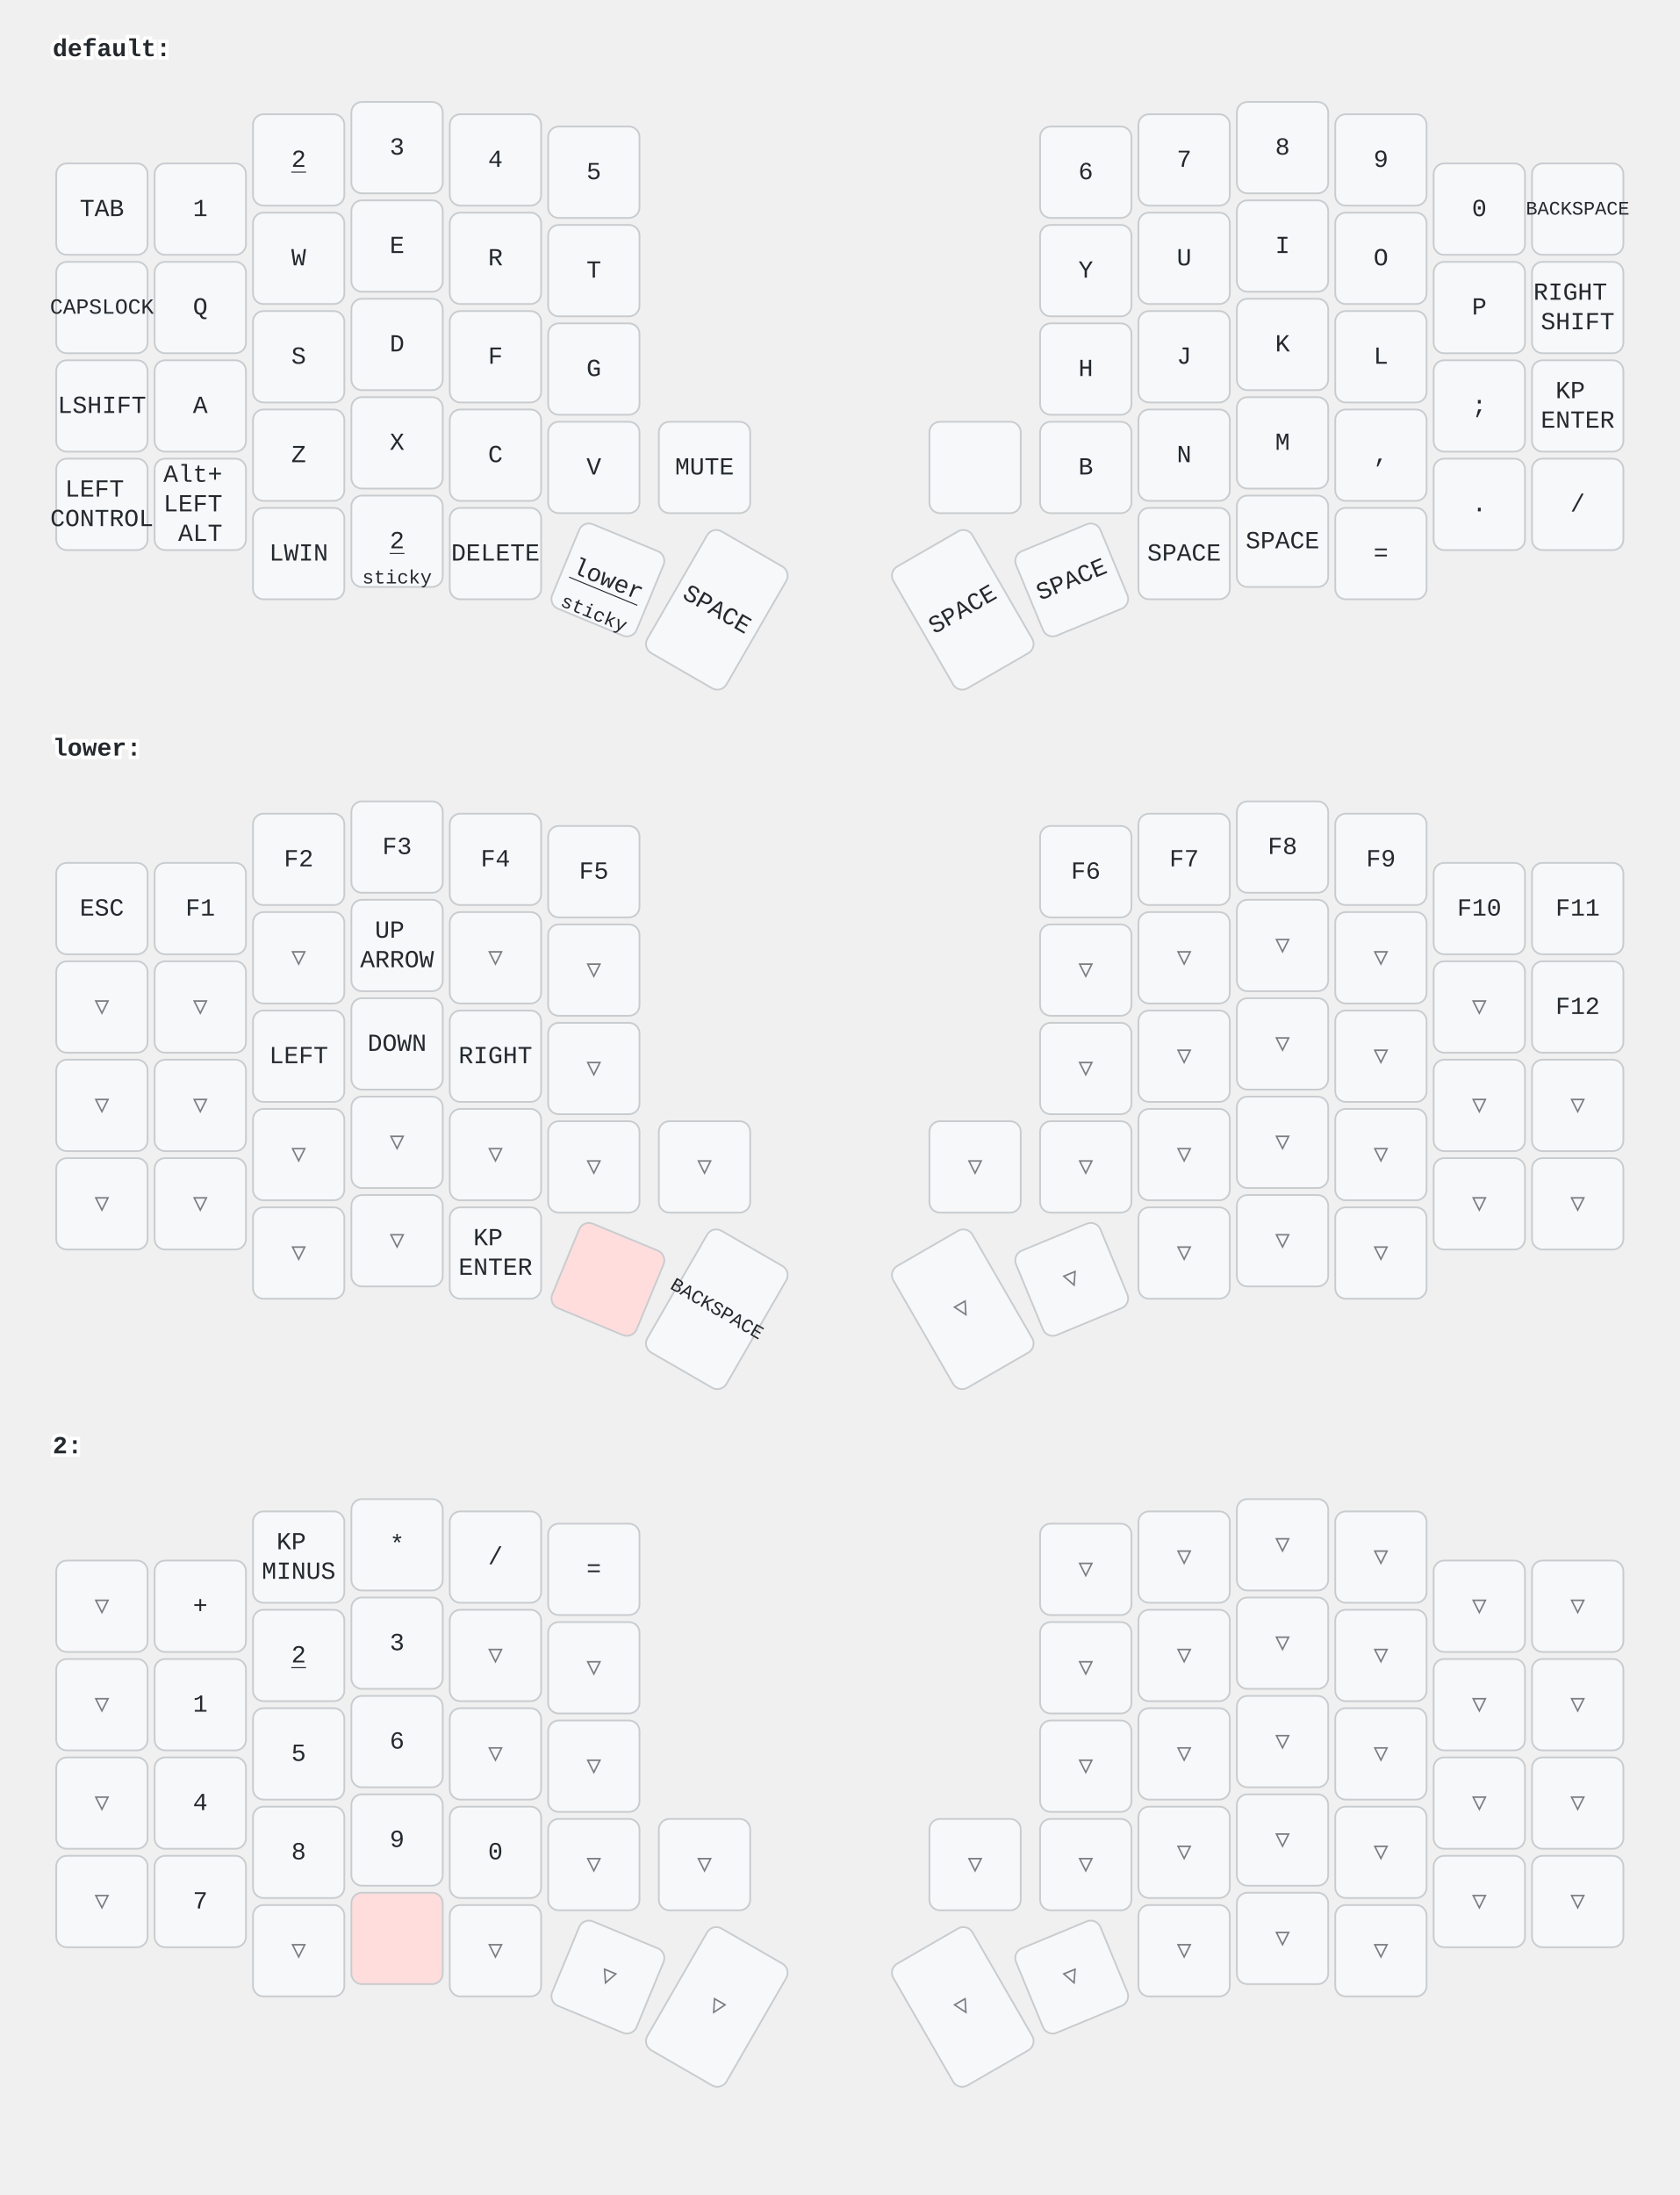
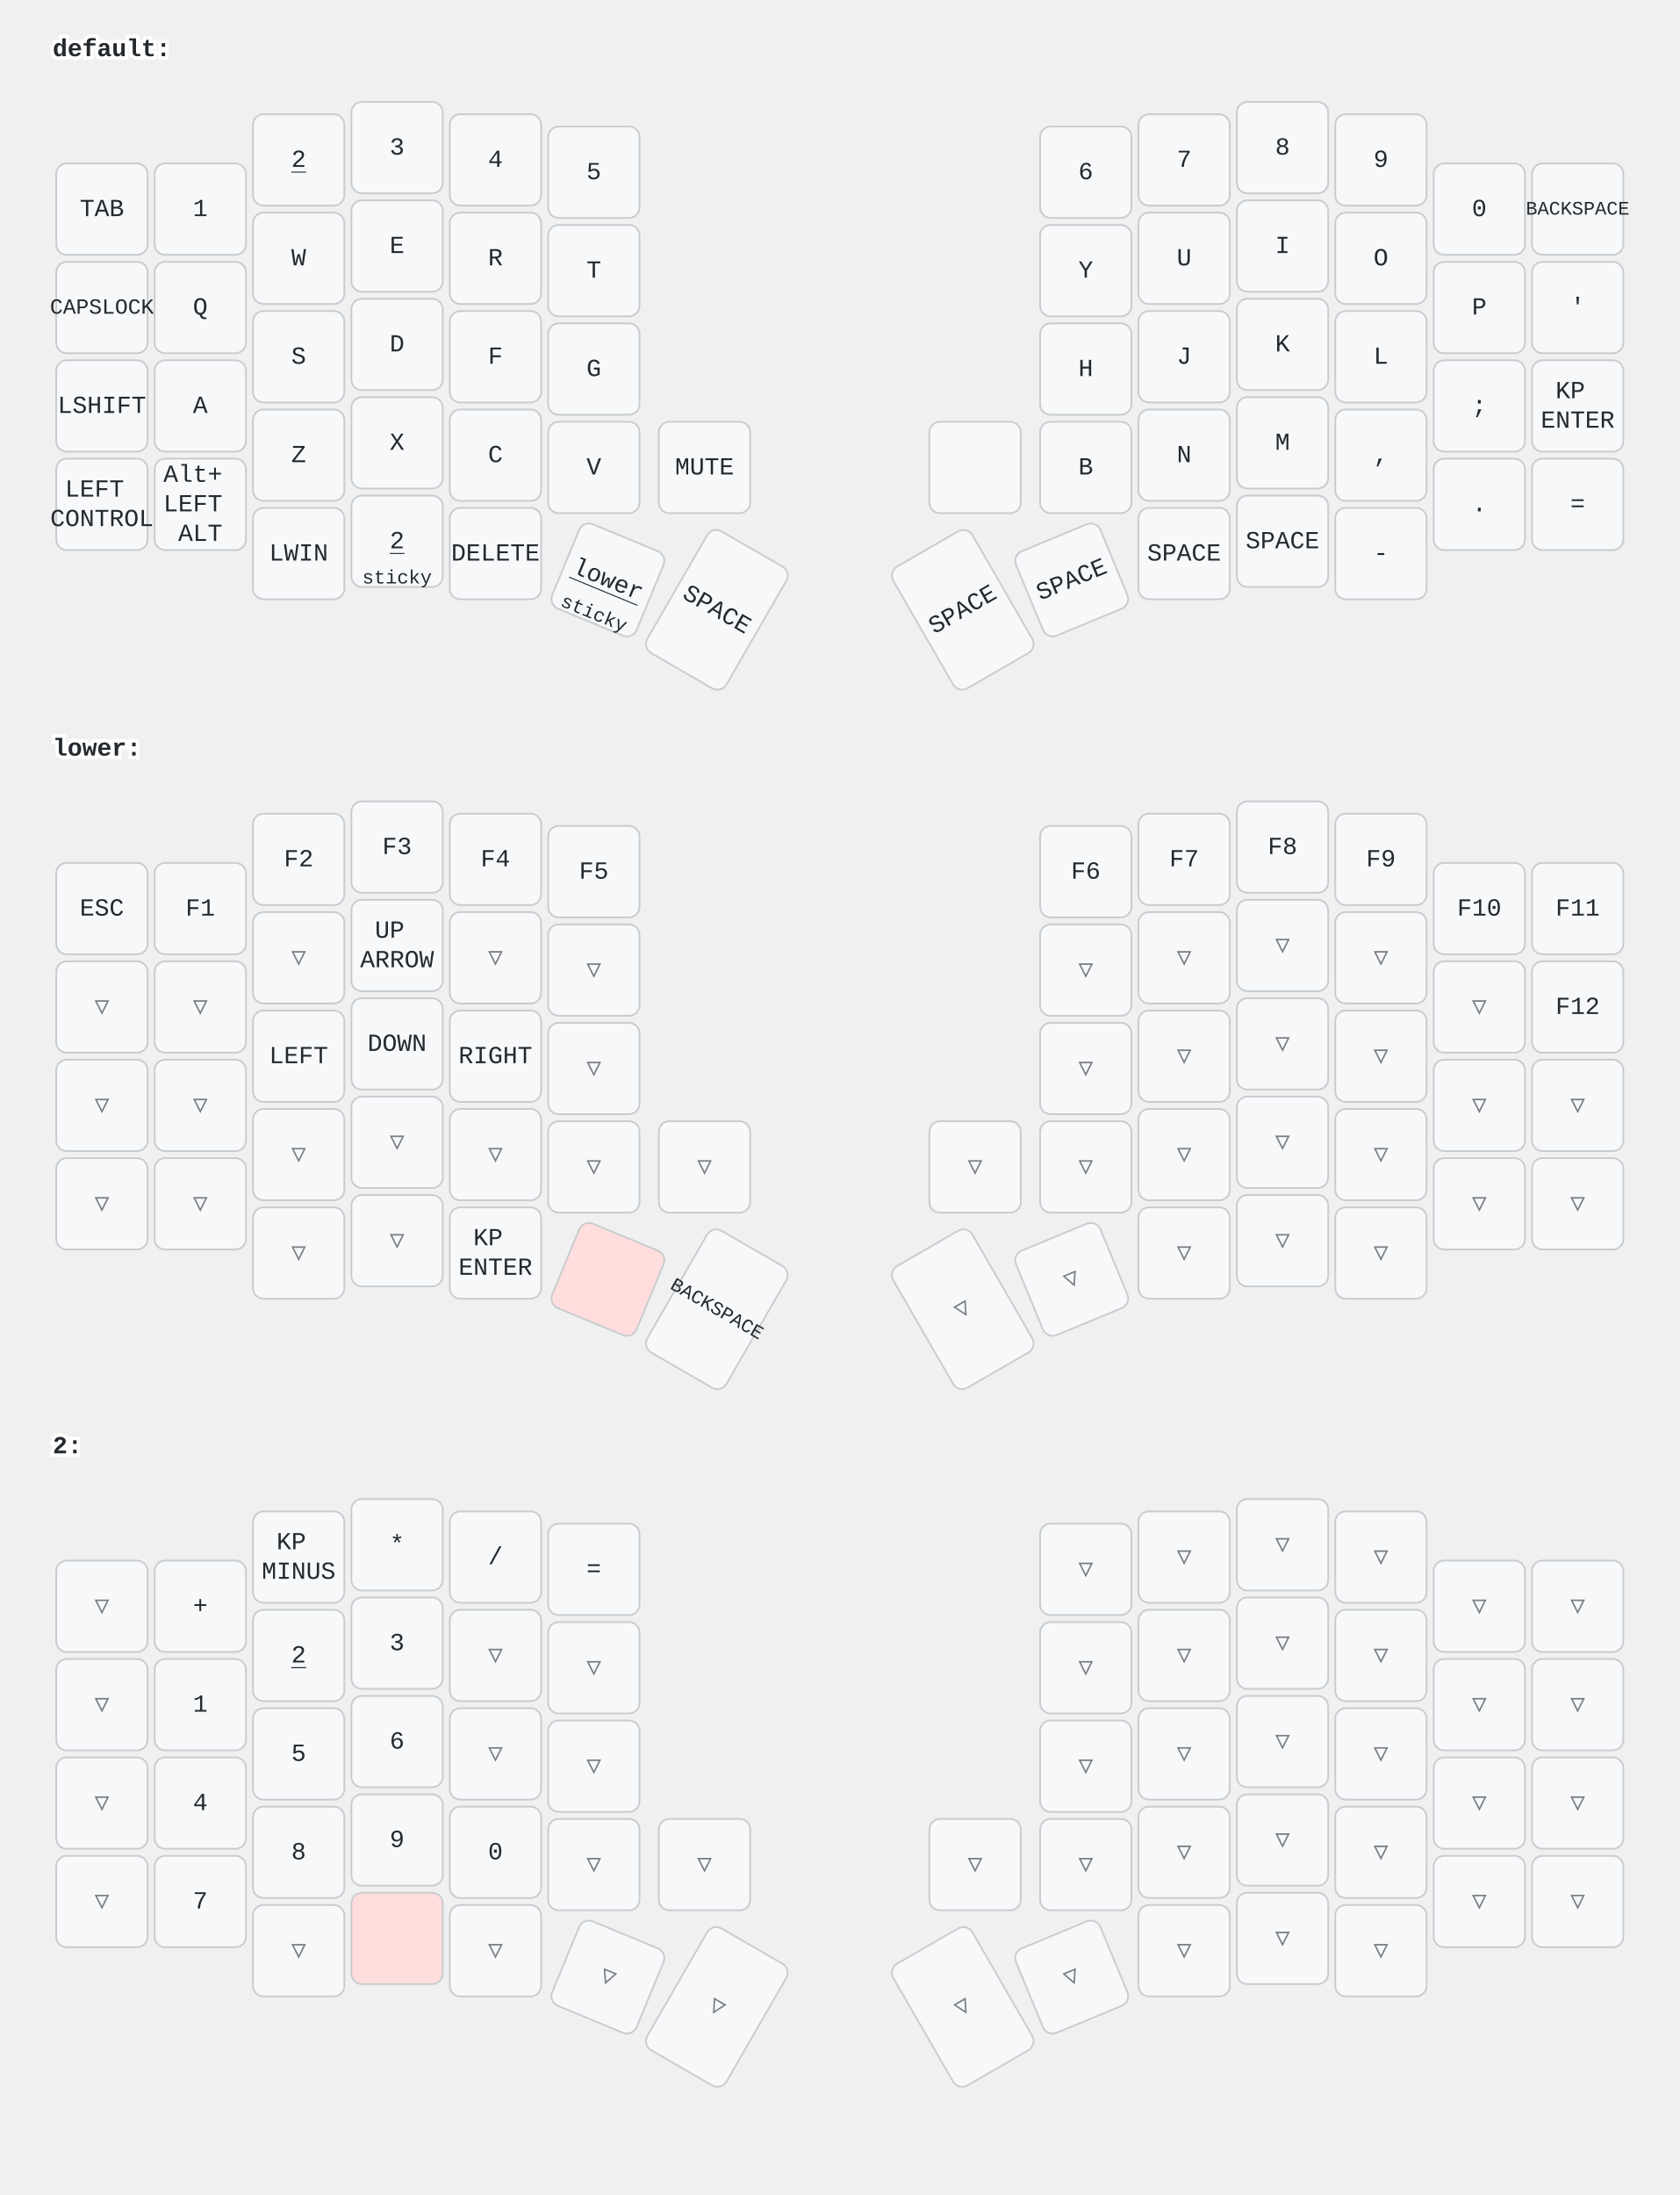
<svg xmlns="http://www.w3.org/2000/svg" width="956" height="1249" viewBox="0 0 956 1249" class="keymap">
  <style>/* inherit to force styles through use tags */
svg path {
    fill: inherit;
}

/* font and background color specifications */
svg.keymap {
    font-family: SFMono-Regular,Consolas,Liberation Mono,Menlo,monospace;
    font-size: 14px;
    font-kerning: normal;
    text-rendering: optimizeLegibility;
    fill: #24292e;
}

/* default key styling */
rect.key {
    fill: #f6f8fa;
}

rect.key, rect.combo {
    stroke: #c9cccf;
    stroke-width: 1;
}

/* default key side styling, only used is draw_key_sides is set */
rect.side {
    filter: brightness(90%);
}

/* color accent for combo boxes */
rect.combo, rect.combo-separate {
    fill: #cdf;
}

/* color accent for held keys */
rect.held, rect.combo.held {
    fill: #fdd;
}

/* color accent for ghost (optional) keys */
rect.ghost, rect.combo.ghost {
    stroke-dasharray: 4, 4;
    stroke-width: 2;
}

text {
    text-anchor: middle;
    dominant-baseline: middle;
}

/* styling for layer labels */
text.label {
    font-weight: bold;
    text-anchor: start;
    stroke: white;
    stroke-width: 4;
    paint-order: stroke;
}

/* styling for optional footer */
text.footer {
    text-anchor: end;
    dominant-baseline: auto;
    stroke: white;
    stroke-width: 4;
    paint-order: stroke;
}

/* styling for combo tap, and key non-tap label text */
text.combo, text.hold, text.shifted, text.left, text.right {
    font-size: 11px;
}

text.hold {
    text-anchor: middle;
    dominant-baseline: auto;
}

text.shifted {
    text-anchor: middle;
    dominant-baseline: hanging;
}

text.left {
    text-anchor: start;
}

text.right {
    text-anchor: end;
}

text.layer-activator {
    text-decoration: underline;
}

/* styling for hold/shifted label text in combo box */
text.combo.hold, text.combo.shifted, text.combo.left, text.combo.right {
    font-size: 8px;
}

/* lighter symbol for transparent keys */
text.trans {
    fill: #7b7e81;
}

/* styling for combo dendrons */
path.combo {
    stroke-width: 1;
    stroke: gray;
    fill: none;
}

/* Start Tabler Icons Cleanup */
/* cannot use height/width with glyphs */
.icon-tabler &gt; path {
    fill: inherit;
    stroke: inherit;
    stroke-width: 2;
}
/* hide tabler's default box */
.icon-tabler &gt; path[stroke="none"][fill="none"] {
    visibility: hidden;
}
/* End Tabler Icons Cleanup */
</style>
  <g transform="translate(30, 0)" class="layer-default">
    <text x="0" y="28" class="label" id="default">default:</text>
    <g transform="translate(0, 56)">
      <g transform="translate(28, 63)" class="key keypos-0">
        <rect rx="6" ry="6" x="-26" y="-26" width="52" height="52" class="key" />
        <text x="0" y="0" class="key tap">TAB</text>
      </g>
      <g transform="translate(84, 63)" class="key keypos-1">
        <rect rx="6" ry="6" x="-26" y="-26" width="52" height="52" class="key" />
        <text x="0" y="0" class="key tap">1</text>
      </g>
      <g transform="translate(140, 35)" class="key keypos-2">
        <rect rx="6" ry="6" x="-26" y="-26" width="52" height="52" class="key" />
        <a href="#x_x">
          <text x="0" y="0" class="key tap layer-activator">2</text>
        </a>
      </g>
      <g transform="translate(196, 28)" class="key keypos-3">
        <rect rx="6" ry="6" x="-26" y="-26" width="52" height="52" class="key" />
        <text x="0" y="0" class="key tap">3</text>
      </g>
      <g transform="translate(252, 35)" class="key keypos-4">
        <rect rx="6" ry="6" x="-26" y="-26" width="52" height="52" class="key" />
        <text x="0" y="0" class="key tap">4</text>
      </g>
      <g transform="translate(308, 42)" class="key keypos-5">
        <rect rx="6" ry="6" x="-26" y="-26" width="52" height="52" class="key" />
        <text x="0" y="0" class="key tap">5</text>
      </g>
      <g transform="translate(588, 42)" class="key keypos-6">
        <rect rx="6" ry="6" x="-26" y="-26" width="52" height="52" class="key" />
        <text x="0" y="0" class="key tap">6</text>
      </g>
      <g transform="translate(644, 35)" class="key keypos-7">
        <rect rx="6" ry="6" x="-26" y="-26" width="52" height="52" class="key" />
        <text x="0" y="0" class="key tap">7</text>
      </g>
      <g transform="translate(700, 28)" class="key keypos-8">
        <rect rx="6" ry="6" x="-26" y="-26" width="52" height="52" class="key" />
        <text x="0" y="0" class="key tap">8</text>
      </g>
      <g transform="translate(756, 35)" class="key keypos-9">
        <rect rx="6" ry="6" x="-26" y="-26" width="52" height="52" class="key" />
        <text x="0" y="0" class="key tap">9</text>
      </g>
      <g transform="translate(812, 63)" class="key keypos-10">
        <rect rx="6" ry="6" x="-26" y="-26" width="52" height="52" class="key" />
        <text x="0" y="0" class="key tap">0</text>
      </g>
      <g transform="translate(868, 63)" class="key keypos-11">
        <rect rx="6" ry="6" x="-26" y="-26" width="52" height="52" class="key" />
        <text x="0" y="0" class="key tap">
          <tspan style="font-size: 78%">BACKSPACE</tspan>
        </text>
      </g>
      <g transform="translate(28, 119)" class="key keypos-12">
        <rect rx="6" ry="6" x="-26" y="-26" width="52" height="52" class="key" />
        <text x="0" y="0" class="key tap">
          <tspan style="font-size: 88%">CAPSLOCK</tspan>
        </text>
      </g>
      <g transform="translate(84, 119)" class="key keypos-13">
        <rect rx="6" ry="6" x="-26" y="-26" width="52" height="52" class="key" />
        <text x="0" y="0" class="key tap">Q</text>
      </g>
      <g transform="translate(140, 91)" class="key keypos-14">
        <rect rx="6" ry="6" x="-26" y="-26" width="52" height="52" class="key" />
        <text x="0" y="0" class="key tap">W</text>
      </g>
      <g transform="translate(196, 84)" class="key keypos-15">
        <rect rx="6" ry="6" x="-26" y="-26" width="52" height="52" class="key" />
        <text x="0" y="0" class="key tap">E</text>
      </g>
      <g transform="translate(252, 91)" class="key keypos-16">
        <rect rx="6" ry="6" x="-26" y="-26" width="52" height="52" class="key" />
        <text x="0" y="0" class="key tap">R</text>
      </g>
      <g transform="translate(308, 98)" class="key keypos-17">
        <rect rx="6" ry="6" x="-26" y="-26" width="52" height="52" class="key" />
        <text x="0" y="0" class="key tap">T</text>
      </g>
      <g transform="translate(588, 98)" class="key keypos-18">
        <rect rx="6" ry="6" x="-26" y="-26" width="52" height="52" class="key" />
        <text x="0" y="0" class="key tap">Y</text>
      </g>
      <g transform="translate(644, 91)" class="key keypos-19">
        <rect rx="6" ry="6" x="-26" y="-26" width="52" height="52" class="key" />
        <text x="0" y="0" class="key tap">U</text>
      </g>
      <g transform="translate(700, 84)" class="key keypos-20">
        <rect rx="6" ry="6" x="-26" y="-26" width="52" height="52" class="key" />
        <text x="0" y="0" class="key tap">I</text>
      </g>
      <g transform="translate(756, 91)" class="key keypos-21">
        <rect rx="6" ry="6" x="-26" y="-26" width="52" height="52" class="key" />
        <text x="0" y="0" class="key tap">O</text>
      </g>
      <g transform="translate(812, 119)" class="key keypos-22">
        <rect rx="6" ry="6" x="-26" y="-26" width="52" height="52" class="key" />
        <text x="0" y="0" class="key tap">P</text>
      </g>
      <g transform="translate(868, 119)" class="key keypos-23">
        <rect rx="6" ry="6" x="-26" y="-26" width="52" height="52" class="key" />
-         <text x="0" y="0" class="key tap">
-           <tspan x="0" dy="-0.6em">RIGHT</tspan>
-           <tspan x="0" dy="1.2em">SHIFT</tspan>
-         </text>
+         <text x="0" y="0" class="key tap">'</text>
      </g>
      <g transform="translate(28, 175)" class="key keypos-24">
        <rect rx="6" ry="6" x="-26" y="-26" width="52" height="52" class="key" />
        <text x="0" y="0" class="key tap">LSHIFT</text>
      </g>
      <g transform="translate(84, 175)" class="key keypos-25">
        <rect rx="6" ry="6" x="-26" y="-26" width="52" height="52" class="key" />
        <text x="0" y="0" class="key tap">A</text>
      </g>
      <g transform="translate(140, 147)" class="key keypos-26">
        <rect rx="6" ry="6" x="-26" y="-26" width="52" height="52" class="key" />
        <text x="0" y="0" class="key tap">S</text>
      </g>
      <g transform="translate(196, 140)" class="key keypos-27">
        <rect rx="6" ry="6" x="-26" y="-26" width="52" height="52" class="key" />
        <text x="0" y="0" class="key tap">D</text>
      </g>
      <g transform="translate(252, 147)" class="key keypos-28">
        <rect rx="6" ry="6" x="-26" y="-26" width="52" height="52" class="key" />
        <text x="0" y="0" class="key tap">F</text>
      </g>
      <g transform="translate(308, 154)" class="key keypos-29">
        <rect rx="6" ry="6" x="-26" y="-26" width="52" height="52" class="key" />
        <text x="0" y="0" class="key tap">G</text>
      </g>
      <g transform="translate(588, 154)" class="key keypos-30">
        <rect rx="6" ry="6" x="-26" y="-26" width="52" height="52" class="key" />
        <text x="0" y="0" class="key tap">H</text>
      </g>
      <g transform="translate(644, 147)" class="key keypos-31">
        <rect rx="6" ry="6" x="-26" y="-26" width="52" height="52" class="key" />
        <text x="0" y="0" class="key tap">J</text>
      </g>
      <g transform="translate(700, 140)" class="key keypos-32">
        <rect rx="6" ry="6" x="-26" y="-26" width="52" height="52" class="key" />
        <text x="0" y="0" class="key tap">K</text>
      </g>
      <g transform="translate(756, 147)" class="key keypos-33">
        <rect rx="6" ry="6" x="-26" y="-26" width="52" height="52" class="key" />
        <text x="0" y="0" class="key tap">L</text>
      </g>
      <g transform="translate(812, 175)" class="key keypos-34">
        <rect rx="6" ry="6" x="-26" y="-26" width="52" height="52" class="key" />
        <text x="0" y="0" class="key tap">;</text>
      </g>
      <g transform="translate(868, 175)" class="key keypos-35">
        <rect rx="6" ry="6" x="-26" y="-26" width="52" height="52" class="key" />
        <text x="0" y="0" class="key tap">
          <tspan x="0" dy="-0.6em">KP</tspan>
          <tspan x="0" dy="1.2em">ENTER</tspan>
        </text>
      </g>
      <g transform="translate(28, 231)" class="key keypos-36">
        <rect rx="6" ry="6" x="-26" y="-26" width="52" height="52" class="key" />
        <text x="0" y="0" class="key tap">
          <tspan x="0" dy="-0.6em">LEFT</tspan>
          <tspan x="0" dy="1.2em">CONTROL</tspan>
        </text>
      </g>
      <g transform="translate(84, 231)" class="key keypos-37">
        <rect rx="6" ry="6" x="-26" y="-26" width="52" height="52" class="key" />
        <text x="0" y="0" class="key tap">
          <tspan x="0" dy="-1.2em">Alt+</tspan>
          <tspan x="0" dy="1.2em">LEFT</tspan>
          <tspan x="0" dy="1.2em">ALT</tspan>
        </text>
      </g>
      <g transform="translate(140, 203)" class="key keypos-38">
        <rect rx="6" ry="6" x="-26" y="-26" width="52" height="52" class="key" />
        <text x="0" y="0" class="key tap">Z</text>
      </g>
      <g transform="translate(196, 196)" class="key keypos-39">
        <rect rx="6" ry="6" x="-26" y="-26" width="52" height="52" class="key" />
        <text x="0" y="0" class="key tap">X</text>
      </g>
      <g transform="translate(252, 203)" class="key keypos-40">
        <rect rx="6" ry="6" x="-26" y="-26" width="52" height="52" class="key" />
        <text x="0" y="0" class="key tap">C</text>
      </g>
      <g transform="translate(308, 210)" class="key keypos-41">
        <rect rx="6" ry="6" x="-26" y="-26" width="52" height="52" class="key" />
        <text x="0" y="0" class="key tap">V</text>
      </g>
      <g transform="translate(371, 210)" class="key keypos-42">
        <rect rx="6" ry="6" x="-26" y="-26" width="52" height="52" class="key" />
        <text x="0" y="0" class="key tap">MUTE</text>
      </g>
      <g transform="translate(525, 210)" class="key keypos-43">
        <rect rx="6" ry="6" x="-26" y="-26" width="52" height="52" class="key" />
      </g>
      <g transform="translate(588, 210)" class="key keypos-44">
        <rect rx="6" ry="6" x="-26" y="-26" width="52" height="52" class="key" />
        <text x="0" y="0" class="key tap">B</text>
      </g>
      <g transform="translate(644, 203)" class="key keypos-45">
        <rect rx="6" ry="6" x="-26" y="-26" width="52" height="52" class="key" />
        <text x="0" y="0" class="key tap">N</text>
      </g>
      <g transform="translate(700, 196)" class="key keypos-46">
        <rect rx="6" ry="6" x="-26" y="-26" width="52" height="52" class="key" />
        <text x="0" y="0" class="key tap">M</text>
      </g>
      <g transform="translate(756, 203)" class="key keypos-47">
        <rect rx="6" ry="6" x="-26" y="-26" width="52" height="52" class="key" />
        <text x="0" y="0" class="key tap">,</text>
      </g>
      <g transform="translate(812, 231)" class="key keypos-48">
        <rect rx="6" ry="6" x="-26" y="-26" width="52" height="52" class="key" />
        <text x="0" y="0" class="key tap">.</text>
      </g>
      <g transform="translate(868, 231)" class="key keypos-49">
        <rect rx="6" ry="6" x="-26" y="-26" width="52" height="52" class="key" />
-         <text x="0" y="0" class="key tap">/</text>
+         <text x="0" y="0" class="key tap">=</text>
      </g>
      <g transform="translate(140, 259)" class="key keypos-50">
        <rect rx="6" ry="6" x="-26" y="-26" width="52" height="52" class="key" />
        <text x="0" y="0" class="key tap">LWIN</text>
      </g>
      <g transform="translate(196, 252)" class="key keypos-51">
        <rect rx="6" ry="6" x="-26" y="-26" width="52" height="52" class="key" />
        <a href="#x_x">
          <text x="0" y="0" class="key tap layer-activator">2</text>
        </a>
        <text x="0" y="24" class="key hold">sticky</text>
      </g>
      <g transform="translate(252, 259)" class="key keypos-52">
        <rect rx="6" ry="6" x="-26" y="-26" width="52" height="52" class="key" />
        <text x="0" y="0" class="key tap">DELETE</text>
      </g>
      <g transform="translate(316, 274) rotate(22.5)" class="key keypos-53">
        <rect rx="6" ry="6" x="-26" y="-26" width="52" height="52" class="key" />
        <a href="#lower">
          <text x="0" y="0" class="key tap layer-activator">lower</text>
        </a>
        <text x="0" y="24" class="key hold">sticky</text>
      </g>
      <g transform="translate(378, 291) rotate(30.0)" class="key keypos-54">
        <rect rx="6" ry="6" x="-26" y="-40" width="52" height="80" class="key" />
        <text x="0" y="0" class="key tap">SPACE</text>
      </g>
      <g transform="translate(518, 291) rotate(-30.0)" class="key keypos-55">
        <rect rx="6" ry="6" x="-26" y="-40" width="52" height="80" class="key" />
        <text x="0" y="0" class="key tap">SPACE</text>
      </g>
      <g transform="translate(580, 274) rotate(-22.5)" class="key keypos-56">
        <rect rx="6" ry="6" x="-26" y="-26" width="52" height="52" class="key" />
        <text x="0" y="0" class="key tap">SPACE</text>
      </g>
      <g transform="translate(644, 259)" class="key keypos-57">
        <rect rx="6" ry="6" x="-26" y="-26" width="52" height="52" class="key" />
        <text x="0" y="0" class="key tap">SPACE</text>
      </g>
      <g transform="translate(700, 252)" class="key keypos-58">
        <rect rx="6" ry="6" x="-26" y="-26" width="52" height="52" class="key" />
        <text x="0" y="0" class="key tap">SPACE</text>
      </g>
      <g transform="translate(756, 259)" class="key keypos-59">
        <rect rx="6" ry="6" x="-26" y="-26" width="52" height="52" class="key" />
-         <text x="0" y="0" class="key tap">=</text>
+         <text x="0" y="0" class="key tap">-</text>
      </g>
    </g>
  </g>
  <g transform="translate(30, 398)" class="layer-lower">
    <text x="0" y="28" class="label" id="lower">lower:</text>
    <g transform="translate(0, 56)">
      <g transform="translate(28, 63)" class="key keypos-0">
        <rect rx="6" ry="6" x="-26" y="-26" width="52" height="52" class="key" />
        <text x="0" y="0" class="key tap">ESC</text>
      </g>
      <g transform="translate(84, 63)" class="key keypos-1">
        <rect rx="6" ry="6" x="-26" y="-26" width="52" height="52" class="key" />
        <text x="0" y="0" class="key tap">F1</text>
      </g>
      <g transform="translate(140, 35)" class="key keypos-2">
        <rect rx="6" ry="6" x="-26" y="-26" width="52" height="52" class="key" />
        <text x="0" y="0" class="key tap">F2</text>
      </g>
      <g transform="translate(196, 28)" class="key keypos-3">
        <rect rx="6" ry="6" x="-26" y="-26" width="52" height="52" class="key" />
        <text x="0" y="0" class="key tap">F3</text>
      </g>
      <g transform="translate(252, 35)" class="key keypos-4">
        <rect rx="6" ry="6" x="-26" y="-26" width="52" height="52" class="key" />
        <text x="0" y="0" class="key tap">F4</text>
      </g>
      <g transform="translate(308, 42)" class="key keypos-5">
        <rect rx="6" ry="6" x="-26" y="-26" width="52" height="52" class="key" />
        <text x="0" y="0" class="key tap">F5</text>
      </g>
      <g transform="translate(588, 42)" class="key keypos-6">
        <rect rx="6" ry="6" x="-26" y="-26" width="52" height="52" class="key" />
        <text x="0" y="0" class="key tap">F6</text>
      </g>
      <g transform="translate(644, 35)" class="key keypos-7">
        <rect rx="6" ry="6" x="-26" y="-26" width="52" height="52" class="key" />
        <text x="0" y="0" class="key tap">F7</text>
      </g>
      <g transform="translate(700, 28)" class="key keypos-8">
        <rect rx="6" ry="6" x="-26" y="-26" width="52" height="52" class="key" />
        <text x="0" y="0" class="key tap">F8</text>
      </g>
      <g transform="translate(756, 35)" class="key keypos-9">
        <rect rx="6" ry="6" x="-26" y="-26" width="52" height="52" class="key" />
        <text x="0" y="0" class="key tap">F9</text>
      </g>
      <g transform="translate(812, 63)" class="key keypos-10">
        <rect rx="6" ry="6" x="-26" y="-26" width="52" height="52" class="key" />
        <text x="0" y="0" class="key tap">F10</text>
      </g>
      <g transform="translate(868, 63)" class="key keypos-11">
        <rect rx="6" ry="6" x="-26" y="-26" width="52" height="52" class="key" />
        <text x="0" y="0" class="key tap">F11</text>
      </g>
      <g transform="translate(28, 119)" class="key trans keypos-12">
        <rect rx="6" ry="6" x="-26" y="-26" width="52" height="52" class="key trans" />
        <text x="0" y="0" class="key trans tap">▽</text>
      </g>
      <g transform="translate(84, 119)" class="key trans keypos-13">
        <rect rx="6" ry="6" x="-26" y="-26" width="52" height="52" class="key trans" />
        <text x="0" y="0" class="key trans tap">▽</text>
      </g>
      <g transform="translate(140, 91)" class="key trans keypos-14">
        <rect rx="6" ry="6" x="-26" y="-26" width="52" height="52" class="key trans" />
        <text x="0" y="0" class="key trans tap">▽</text>
      </g>
      <g transform="translate(196, 84)" class="key keypos-15">
        <rect rx="6" ry="6" x="-26" y="-26" width="52" height="52" class="key" />
        <text x="0" y="0" class="key tap">
          <tspan x="0" dy="-0.6em">UP</tspan>
          <tspan x="0" dy="1.2em">ARROW</tspan>
        </text>
      </g>
      <g transform="translate(252, 91)" class="key trans keypos-16">
        <rect rx="6" ry="6" x="-26" y="-26" width="52" height="52" class="key trans" />
        <text x="0" y="0" class="key trans tap">▽</text>
      </g>
      <g transform="translate(308, 98)" class="key trans keypos-17">
        <rect rx="6" ry="6" x="-26" y="-26" width="52" height="52" class="key trans" />
        <text x="0" y="0" class="key trans tap">▽</text>
      </g>
      <g transform="translate(588, 98)" class="key trans keypos-18">
        <rect rx="6" ry="6" x="-26" y="-26" width="52" height="52" class="key trans" />
        <text x="0" y="0" class="key trans tap">▽</text>
      </g>
      <g transform="translate(644, 91)" class="key trans keypos-19">
        <rect rx="6" ry="6" x="-26" y="-26" width="52" height="52" class="key trans" />
        <text x="0" y="0" class="key trans tap">▽</text>
      </g>
      <g transform="translate(700, 84)" class="key trans keypos-20">
        <rect rx="6" ry="6" x="-26" y="-26" width="52" height="52" class="key trans" />
        <text x="0" y="0" class="key trans tap">▽</text>
      </g>
      <g transform="translate(756, 91)" class="key trans keypos-21">
        <rect rx="6" ry="6" x="-26" y="-26" width="52" height="52" class="key trans" />
        <text x="0" y="0" class="key trans tap">▽</text>
      </g>
      <g transform="translate(812, 119)" class="key trans keypos-22">
        <rect rx="6" ry="6" x="-26" y="-26" width="52" height="52" class="key trans" />
        <text x="0" y="0" class="key trans tap">▽</text>
      </g>
      <g transform="translate(868, 119)" class="key keypos-23">
        <rect rx="6" ry="6" x="-26" y="-26" width="52" height="52" class="key" />
        <text x="0" y="0" class="key tap">F12</text>
      </g>
      <g transform="translate(28, 175)" class="key trans keypos-24">
        <rect rx="6" ry="6" x="-26" y="-26" width="52" height="52" class="key trans" />
        <text x="0" y="0" class="key trans tap">▽</text>
      </g>
      <g transform="translate(84, 175)" class="key trans keypos-25">
        <rect rx="6" ry="6" x="-26" y="-26" width="52" height="52" class="key trans" />
        <text x="0" y="0" class="key trans tap">▽</text>
      </g>
      <g transform="translate(140, 147)" class="key keypos-26">
        <rect rx="6" ry="6" x="-26" y="-26" width="52" height="52" class="key" />
        <text x="0" y="0" class="key tap">LEFT</text>
      </g>
      <g transform="translate(196, 140)" class="key keypos-27">
        <rect rx="6" ry="6" x="-26" y="-26" width="52" height="52" class="key" />
        <text x="0" y="0" class="key tap">DOWN</text>
      </g>
      <g transform="translate(252, 147)" class="key keypos-28">
        <rect rx="6" ry="6" x="-26" y="-26" width="52" height="52" class="key" />
        <text x="0" y="0" class="key tap">RIGHT</text>
      </g>
      <g transform="translate(308, 154)" class="key trans keypos-29">
        <rect rx="6" ry="6" x="-26" y="-26" width="52" height="52" class="key trans" />
        <text x="0" y="0" class="key trans tap">▽</text>
      </g>
      <g transform="translate(588, 154)" class="key trans keypos-30">
        <rect rx="6" ry="6" x="-26" y="-26" width="52" height="52" class="key trans" />
        <text x="0" y="0" class="key trans tap">▽</text>
      </g>
      <g transform="translate(644, 147)" class="key trans keypos-31">
        <rect rx="6" ry="6" x="-26" y="-26" width="52" height="52" class="key trans" />
        <text x="0" y="0" class="key trans tap">▽</text>
      </g>
      <g transform="translate(700, 140)" class="key trans keypos-32">
        <rect rx="6" ry="6" x="-26" y="-26" width="52" height="52" class="key trans" />
        <text x="0" y="0" class="key trans tap">▽</text>
      </g>
      <g transform="translate(756, 147)" class="key trans keypos-33">
        <rect rx="6" ry="6" x="-26" y="-26" width="52" height="52" class="key trans" />
        <text x="0" y="0" class="key trans tap">▽</text>
      </g>
      <g transform="translate(812, 175)" class="key trans keypos-34">
        <rect rx="6" ry="6" x="-26" y="-26" width="52" height="52" class="key trans" />
        <text x="0" y="0" class="key trans tap">▽</text>
      </g>
      <g transform="translate(868, 175)" class="key trans keypos-35">
        <rect rx="6" ry="6" x="-26" y="-26" width="52" height="52" class="key trans" />
        <text x="0" y="0" class="key trans tap">▽</text>
      </g>
      <g transform="translate(28, 231)" class="key trans keypos-36">
        <rect rx="6" ry="6" x="-26" y="-26" width="52" height="52" class="key trans" />
        <text x="0" y="0" class="key trans tap">▽</text>
      </g>
      <g transform="translate(84, 231)" class="key trans keypos-37">
        <rect rx="6" ry="6" x="-26" y="-26" width="52" height="52" class="key trans" />
        <text x="0" y="0" class="key trans tap">▽</text>
      </g>
      <g transform="translate(140, 203)" class="key trans keypos-38">
        <rect rx="6" ry="6" x="-26" y="-26" width="52" height="52" class="key trans" />
        <text x="0" y="0" class="key trans tap">▽</text>
      </g>
      <g transform="translate(196, 196)" class="key trans keypos-39">
        <rect rx="6" ry="6" x="-26" y="-26" width="52" height="52" class="key trans" />
        <text x="0" y="0" class="key trans tap">▽</text>
      </g>
      <g transform="translate(252, 203)" class="key trans keypos-40">
        <rect rx="6" ry="6" x="-26" y="-26" width="52" height="52" class="key trans" />
        <text x="0" y="0" class="key trans tap">▽</text>
      </g>
      <g transform="translate(308, 210)" class="key trans keypos-41">
        <rect rx="6" ry="6" x="-26" y="-26" width="52" height="52" class="key trans" />
        <text x="0" y="0" class="key trans tap">▽</text>
      </g>
      <g transform="translate(371, 210)" class="key trans keypos-42">
        <rect rx="6" ry="6" x="-26" y="-26" width="52" height="52" class="key trans" />
        <text x="0" y="0" class="key trans tap">▽</text>
      </g>
      <g transform="translate(525, 210)" class="key trans keypos-43">
        <rect rx="6" ry="6" x="-26" y="-26" width="52" height="52" class="key trans" />
        <text x="0" y="0" class="key trans tap">▽</text>
      </g>
      <g transform="translate(588, 210)" class="key trans keypos-44">
        <rect rx="6" ry="6" x="-26" y="-26" width="52" height="52" class="key trans" />
        <text x="0" y="0" class="key trans tap">▽</text>
      </g>
      <g transform="translate(644, 203)" class="key trans keypos-45">
        <rect rx="6" ry="6" x="-26" y="-26" width="52" height="52" class="key trans" />
        <text x="0" y="0" class="key trans tap">▽</text>
      </g>
      <g transform="translate(700, 196)" class="key trans keypos-46">
        <rect rx="6" ry="6" x="-26" y="-26" width="52" height="52" class="key trans" />
        <text x="0" y="0" class="key trans tap">▽</text>
      </g>
      <g transform="translate(756, 203)" class="key trans keypos-47">
        <rect rx="6" ry="6" x="-26" y="-26" width="52" height="52" class="key trans" />
        <text x="0" y="0" class="key trans tap">▽</text>
      </g>
      <g transform="translate(812, 231)" class="key trans keypos-48">
        <rect rx="6" ry="6" x="-26" y="-26" width="52" height="52" class="key trans" />
        <text x="0" y="0" class="key trans tap">▽</text>
      </g>
      <g transform="translate(868, 231)" class="key trans keypos-49">
        <rect rx="6" ry="6" x="-26" y="-26" width="52" height="52" class="key trans" />
        <text x="0" y="0" class="key trans tap">▽</text>
      </g>
      <g transform="translate(140, 259)" class="key trans keypos-50">
        <rect rx="6" ry="6" x="-26" y="-26" width="52" height="52" class="key trans" />
        <text x="0" y="0" class="key trans tap">▽</text>
      </g>
      <g transform="translate(196, 252)" class="key trans keypos-51">
        <rect rx="6" ry="6" x="-26" y="-26" width="52" height="52" class="key trans" />
        <text x="0" y="0" class="key trans tap">▽</text>
      </g>
      <g transform="translate(252, 259)" class="key keypos-52">
        <rect rx="6" ry="6" x="-26" y="-26" width="52" height="52" class="key" />
        <text x="0" y="0" class="key tap">
          <tspan x="0" dy="-0.6em">KP</tspan>
          <tspan x="0" dy="1.2em">ENTER</tspan>
        </text>
      </g>
      <g transform="translate(316, 274) rotate(22.5)" class="key held keypos-53">
        <rect rx="6" ry="6" x="-26" y="-26" width="52" height="52" class="key held" />
      </g>
      <g transform="translate(378, 291) rotate(30.0)" class="key keypos-54">
        <rect rx="6" ry="6" x="-26" y="-40" width="52" height="80" class="key" />
        <text x="0" y="0" class="key tap">
          <tspan style="font-size: 78%">BACKSPACE</tspan>
        </text>
      </g>
      <g transform="translate(518, 291) rotate(-30.0)" class="key trans keypos-55">
        <rect rx="6" ry="6" x="-26" y="-40" width="52" height="80" class="key trans" />
        <text x="0" y="0" class="key trans tap">▽</text>
      </g>
      <g transform="translate(580, 274) rotate(-22.5)" class="key trans keypos-56">
        <rect rx="6" ry="6" x="-26" y="-26" width="52" height="52" class="key trans" />
        <text x="0" y="0" class="key trans tap">▽</text>
      </g>
      <g transform="translate(644, 259)" class="key trans keypos-57">
        <rect rx="6" ry="6" x="-26" y="-26" width="52" height="52" class="key trans" />
        <text x="0" y="0" class="key trans tap">▽</text>
      </g>
      <g transform="translate(700, 252)" class="key trans keypos-58">
        <rect rx="6" ry="6" x="-26" y="-26" width="52" height="52" class="key trans" />
        <text x="0" y="0" class="key trans tap">▽</text>
      </g>
      <g transform="translate(756, 259)" class="key trans keypos-59">
        <rect rx="6" ry="6" x="-26" y="-26" width="52" height="52" class="key trans" />
        <text x="0" y="0" class="key trans tap">▽</text>
      </g>
    </g>
  </g>
  <g transform="translate(30, 795)" class="layer-2">
    <text x="0" y="28" class="label" id="x_x">2:</text>
    <g transform="translate(0, 56)">
      <g transform="translate(28, 63)" class="key trans keypos-0">
        <rect rx="6" ry="6" x="-26" y="-26" width="52" height="52" class="key trans" />
        <text x="0" y="0" class="key trans tap">▽</text>
      </g>
      <g transform="translate(84, 63)" class="key keypos-1">
        <rect rx="6" ry="6" x="-26" y="-26" width="52" height="52" class="key" />
        <text x="0" y="0" class="key tap">+</text>
      </g>
      <g transform="translate(140, 35)" class="key keypos-2">
        <rect rx="6" ry="6" x="-26" y="-26" width="52" height="52" class="key" />
        <text x="0" y="0" class="key tap">
          <tspan x="0" dy="-0.6em">KP</tspan>
          <tspan x="0" dy="1.2em">MINUS</tspan>
        </text>
      </g>
      <g transform="translate(196, 28)" class="key keypos-3">
        <rect rx="6" ry="6" x="-26" y="-26" width="52" height="52" class="key" />
        <text x="0" y="0" class="key tap">*</text>
      </g>
      <g transform="translate(252, 35)" class="key keypos-4">
        <rect rx="6" ry="6" x="-26" y="-26" width="52" height="52" class="key" />
        <text x="0" y="0" class="key tap">/</text>
      </g>
      <g transform="translate(308, 42)" class="key keypos-5">
        <rect rx="6" ry="6" x="-26" y="-26" width="52" height="52" class="key" />
        <text x="0" y="0" class="key tap">=</text>
      </g>
      <g transform="translate(588, 42)" class="key trans keypos-6">
        <rect rx="6" ry="6" x="-26" y="-26" width="52" height="52" class="key trans" />
        <text x="0" y="0" class="key trans tap">▽</text>
      </g>
      <g transform="translate(644, 35)" class="key trans keypos-7">
        <rect rx="6" ry="6" x="-26" y="-26" width="52" height="52" class="key trans" />
        <text x="0" y="0" class="key trans tap">▽</text>
      </g>
      <g transform="translate(700, 28)" class="key trans keypos-8">
        <rect rx="6" ry="6" x="-26" y="-26" width="52" height="52" class="key trans" />
        <text x="0" y="0" class="key trans tap">▽</text>
      </g>
      <g transform="translate(756, 35)" class="key trans keypos-9">
        <rect rx="6" ry="6" x="-26" y="-26" width="52" height="52" class="key trans" />
        <text x="0" y="0" class="key trans tap">▽</text>
      </g>
      <g transform="translate(812, 63)" class="key trans keypos-10">
        <rect rx="6" ry="6" x="-26" y="-26" width="52" height="52" class="key trans" />
        <text x="0" y="0" class="key trans tap">▽</text>
      </g>
      <g transform="translate(868, 63)" class="key trans keypos-11">
        <rect rx="6" ry="6" x="-26" y="-26" width="52" height="52" class="key trans" />
        <text x="0" y="0" class="key trans tap">▽</text>
      </g>
      <g transform="translate(28, 119)" class="key trans keypos-12">
        <rect rx="6" ry="6" x="-26" y="-26" width="52" height="52" class="key trans" />
        <text x="0" y="0" class="key trans tap">▽</text>
      </g>
      <g transform="translate(84, 119)" class="key keypos-13">
        <rect rx="6" ry="6" x="-26" y="-26" width="52" height="52" class="key" />
        <text x="0" y="0" class="key tap">1</text>
      </g>
      <g transform="translate(140, 91)" class="key keypos-14">
        <rect rx="6" ry="6" x="-26" y="-26" width="52" height="52" class="key" />
        <a href="#x_x">
          <text x="0" y="0" class="key tap layer-activator">2</text>
        </a>
      </g>
      <g transform="translate(196, 84)" class="key keypos-15">
        <rect rx="6" ry="6" x="-26" y="-26" width="52" height="52" class="key" />
        <text x="0" y="0" class="key tap">3</text>
      </g>
      <g transform="translate(252, 91)" class="key trans keypos-16">
        <rect rx="6" ry="6" x="-26" y="-26" width="52" height="52" class="key trans" />
        <text x="0" y="0" class="key trans tap">▽</text>
      </g>
      <g transform="translate(308, 98)" class="key trans keypos-17">
        <rect rx="6" ry="6" x="-26" y="-26" width="52" height="52" class="key trans" />
        <text x="0" y="0" class="key trans tap">▽</text>
      </g>
      <g transform="translate(588, 98)" class="key trans keypos-18">
        <rect rx="6" ry="6" x="-26" y="-26" width="52" height="52" class="key trans" />
        <text x="0" y="0" class="key trans tap">▽</text>
      </g>
      <g transform="translate(644, 91)" class="key trans keypos-19">
        <rect rx="6" ry="6" x="-26" y="-26" width="52" height="52" class="key trans" />
        <text x="0" y="0" class="key trans tap">▽</text>
      </g>
      <g transform="translate(700, 84)" class="key trans keypos-20">
        <rect rx="6" ry="6" x="-26" y="-26" width="52" height="52" class="key trans" />
        <text x="0" y="0" class="key trans tap">▽</text>
      </g>
      <g transform="translate(756, 91)" class="key trans keypos-21">
        <rect rx="6" ry="6" x="-26" y="-26" width="52" height="52" class="key trans" />
        <text x="0" y="0" class="key trans tap">▽</text>
      </g>
      <g transform="translate(812, 119)" class="key trans keypos-22">
        <rect rx="6" ry="6" x="-26" y="-26" width="52" height="52" class="key trans" />
        <text x="0" y="0" class="key trans tap">▽</text>
      </g>
      <g transform="translate(868, 119)" class="key trans keypos-23">
        <rect rx="6" ry="6" x="-26" y="-26" width="52" height="52" class="key trans" />
        <text x="0" y="0" class="key trans tap">▽</text>
      </g>
      <g transform="translate(28, 175)" class="key trans keypos-24">
        <rect rx="6" ry="6" x="-26" y="-26" width="52" height="52" class="key trans" />
        <text x="0" y="0" class="key trans tap">▽</text>
      </g>
      <g transform="translate(84, 175)" class="key keypos-25">
        <rect rx="6" ry="6" x="-26" y="-26" width="52" height="52" class="key" />
        <text x="0" y="0" class="key tap">4</text>
      </g>
      <g transform="translate(140, 147)" class="key keypos-26">
        <rect rx="6" ry="6" x="-26" y="-26" width="52" height="52" class="key" />
        <text x="0" y="0" class="key tap">5</text>
      </g>
      <g transform="translate(196, 140)" class="key keypos-27">
        <rect rx="6" ry="6" x="-26" y="-26" width="52" height="52" class="key" />
        <text x="0" y="0" class="key tap">6</text>
      </g>
      <g transform="translate(252, 147)" class="key trans keypos-28">
        <rect rx="6" ry="6" x="-26" y="-26" width="52" height="52" class="key trans" />
        <text x="0" y="0" class="key trans tap">▽</text>
      </g>
      <g transform="translate(308, 154)" class="key trans keypos-29">
        <rect rx="6" ry="6" x="-26" y="-26" width="52" height="52" class="key trans" />
        <text x="0" y="0" class="key trans tap">▽</text>
      </g>
      <g transform="translate(588, 154)" class="key trans keypos-30">
        <rect rx="6" ry="6" x="-26" y="-26" width="52" height="52" class="key trans" />
        <text x="0" y="0" class="key trans tap">▽</text>
      </g>
      <g transform="translate(644, 147)" class="key trans keypos-31">
        <rect rx="6" ry="6" x="-26" y="-26" width="52" height="52" class="key trans" />
        <text x="0" y="0" class="key trans tap">▽</text>
      </g>
      <g transform="translate(700, 140)" class="key trans keypos-32">
        <rect rx="6" ry="6" x="-26" y="-26" width="52" height="52" class="key trans" />
        <text x="0" y="0" class="key trans tap">▽</text>
      </g>
      <g transform="translate(756, 147)" class="key trans keypos-33">
        <rect rx="6" ry="6" x="-26" y="-26" width="52" height="52" class="key trans" />
        <text x="0" y="0" class="key trans tap">▽</text>
      </g>
      <g transform="translate(812, 175)" class="key trans keypos-34">
        <rect rx="6" ry="6" x="-26" y="-26" width="52" height="52" class="key trans" />
        <text x="0" y="0" class="key trans tap">▽</text>
      </g>
      <g transform="translate(868, 175)" class="key trans keypos-35">
        <rect rx="6" ry="6" x="-26" y="-26" width="52" height="52" class="key trans" />
        <text x="0" y="0" class="key trans tap">▽</text>
      </g>
      <g transform="translate(28, 231)" class="key trans keypos-36">
        <rect rx="6" ry="6" x="-26" y="-26" width="52" height="52" class="key trans" />
        <text x="0" y="0" class="key trans tap">▽</text>
      </g>
      <g transform="translate(84, 231)" class="key keypos-37">
        <rect rx="6" ry="6" x="-26" y="-26" width="52" height="52" class="key" />
        <text x="0" y="0" class="key tap">7</text>
      </g>
      <g transform="translate(140, 203)" class="key keypos-38">
        <rect rx="6" ry="6" x="-26" y="-26" width="52" height="52" class="key" />
        <text x="0" y="0" class="key tap">8</text>
      </g>
      <g transform="translate(196, 196)" class="key keypos-39">
        <rect rx="6" ry="6" x="-26" y="-26" width="52" height="52" class="key" />
        <text x="0" y="0" class="key tap">9</text>
      </g>
      <g transform="translate(252, 203)" class="key keypos-40">
        <rect rx="6" ry="6" x="-26" y="-26" width="52" height="52" class="key" />
        <text x="0" y="0" class="key tap">0</text>
      </g>
      <g transform="translate(308, 210)" class="key trans keypos-41">
        <rect rx="6" ry="6" x="-26" y="-26" width="52" height="52" class="key trans" />
        <text x="0" y="0" class="key trans tap">▽</text>
      </g>
      <g transform="translate(371, 210)" class="key trans keypos-42">
        <rect rx="6" ry="6" x="-26" y="-26" width="52" height="52" class="key trans" />
        <text x="0" y="0" class="key trans tap">▽</text>
      </g>
      <g transform="translate(525, 210)" class="key trans keypos-43">
        <rect rx="6" ry="6" x="-26" y="-26" width="52" height="52" class="key trans" />
        <text x="0" y="0" class="key trans tap">▽</text>
      </g>
      <g transform="translate(588, 210)" class="key trans keypos-44">
        <rect rx="6" ry="6" x="-26" y="-26" width="52" height="52" class="key trans" />
        <text x="0" y="0" class="key trans tap">▽</text>
      </g>
      <g transform="translate(644, 203)" class="key trans keypos-45">
        <rect rx="6" ry="6" x="-26" y="-26" width="52" height="52" class="key trans" />
        <text x="0" y="0" class="key trans tap">▽</text>
      </g>
      <g transform="translate(700, 196)" class="key trans keypos-46">
        <rect rx="6" ry="6" x="-26" y="-26" width="52" height="52" class="key trans" />
        <text x="0" y="0" class="key trans tap">▽</text>
      </g>
      <g transform="translate(756, 203)" class="key trans keypos-47">
        <rect rx="6" ry="6" x="-26" y="-26" width="52" height="52" class="key trans" />
        <text x="0" y="0" class="key trans tap">▽</text>
      </g>
      <g transform="translate(812, 231)" class="key trans keypos-48">
        <rect rx="6" ry="6" x="-26" y="-26" width="52" height="52" class="key trans" />
        <text x="0" y="0" class="key trans tap">▽</text>
      </g>
      <g transform="translate(868, 231)" class="key trans keypos-49">
        <rect rx="6" ry="6" x="-26" y="-26" width="52" height="52" class="key trans" />
        <text x="0" y="0" class="key trans tap">▽</text>
      </g>
      <g transform="translate(140, 259)" class="key trans keypos-50">
        <rect rx="6" ry="6" x="-26" y="-26" width="52" height="52" class="key trans" />
        <text x="0" y="0" class="key trans tap">▽</text>
      </g>
      <g transform="translate(196, 252)" class="key held keypos-51">
        <rect rx="6" ry="6" x="-26" y="-26" width="52" height="52" class="key held" />
      </g>
      <g transform="translate(252, 259)" class="key trans keypos-52">
        <rect rx="6" ry="6" x="-26" y="-26" width="52" height="52" class="key trans" />
        <text x="0" y="0" class="key trans tap">▽</text>
      </g>
      <g transform="translate(316, 274) rotate(22.5)" class="key trans keypos-53">
        <rect rx="6" ry="6" x="-26" y="-26" width="52" height="52" class="key trans" />
        <text x="0" y="0" class="key trans tap">▽</text>
      </g>
      <g transform="translate(378, 291) rotate(30.0)" class="key trans keypos-54">
        <rect rx="6" ry="6" x="-26" y="-40" width="52" height="80" class="key trans" />
        <text x="0" y="0" class="key trans tap">▽</text>
      </g>
      <g transform="translate(518, 291) rotate(-30.0)" class="key trans keypos-55">
        <rect rx="6" ry="6" x="-26" y="-40" width="52" height="80" class="key trans" />
        <text x="0" y="0" class="key trans tap">▽</text>
      </g>
      <g transform="translate(580, 274) rotate(-22.5)" class="key trans keypos-56">
        <rect rx="6" ry="6" x="-26" y="-26" width="52" height="52" class="key trans" />
        <text x="0" y="0" class="key trans tap">▽</text>
      </g>
      <g transform="translate(644, 259)" class="key trans keypos-57">
        <rect rx="6" ry="6" x="-26" y="-26" width="52" height="52" class="key trans" />
        <text x="0" y="0" class="key trans tap">▽</text>
      </g>
      <g transform="translate(700, 252)" class="key trans keypos-58">
        <rect rx="6" ry="6" x="-26" y="-26" width="52" height="52" class="key trans" />
        <text x="0" y="0" class="key trans tap">▽</text>
      </g>
      <g transform="translate(756, 259)" class="key trans keypos-59">
        <rect rx="6" ry="6" x="-26" y="-26" width="52" height="52" class="key trans" />
        <text x="0" y="0" class="key trans tap">▽</text>
      </g>
    </g>
  </g>
</svg>
